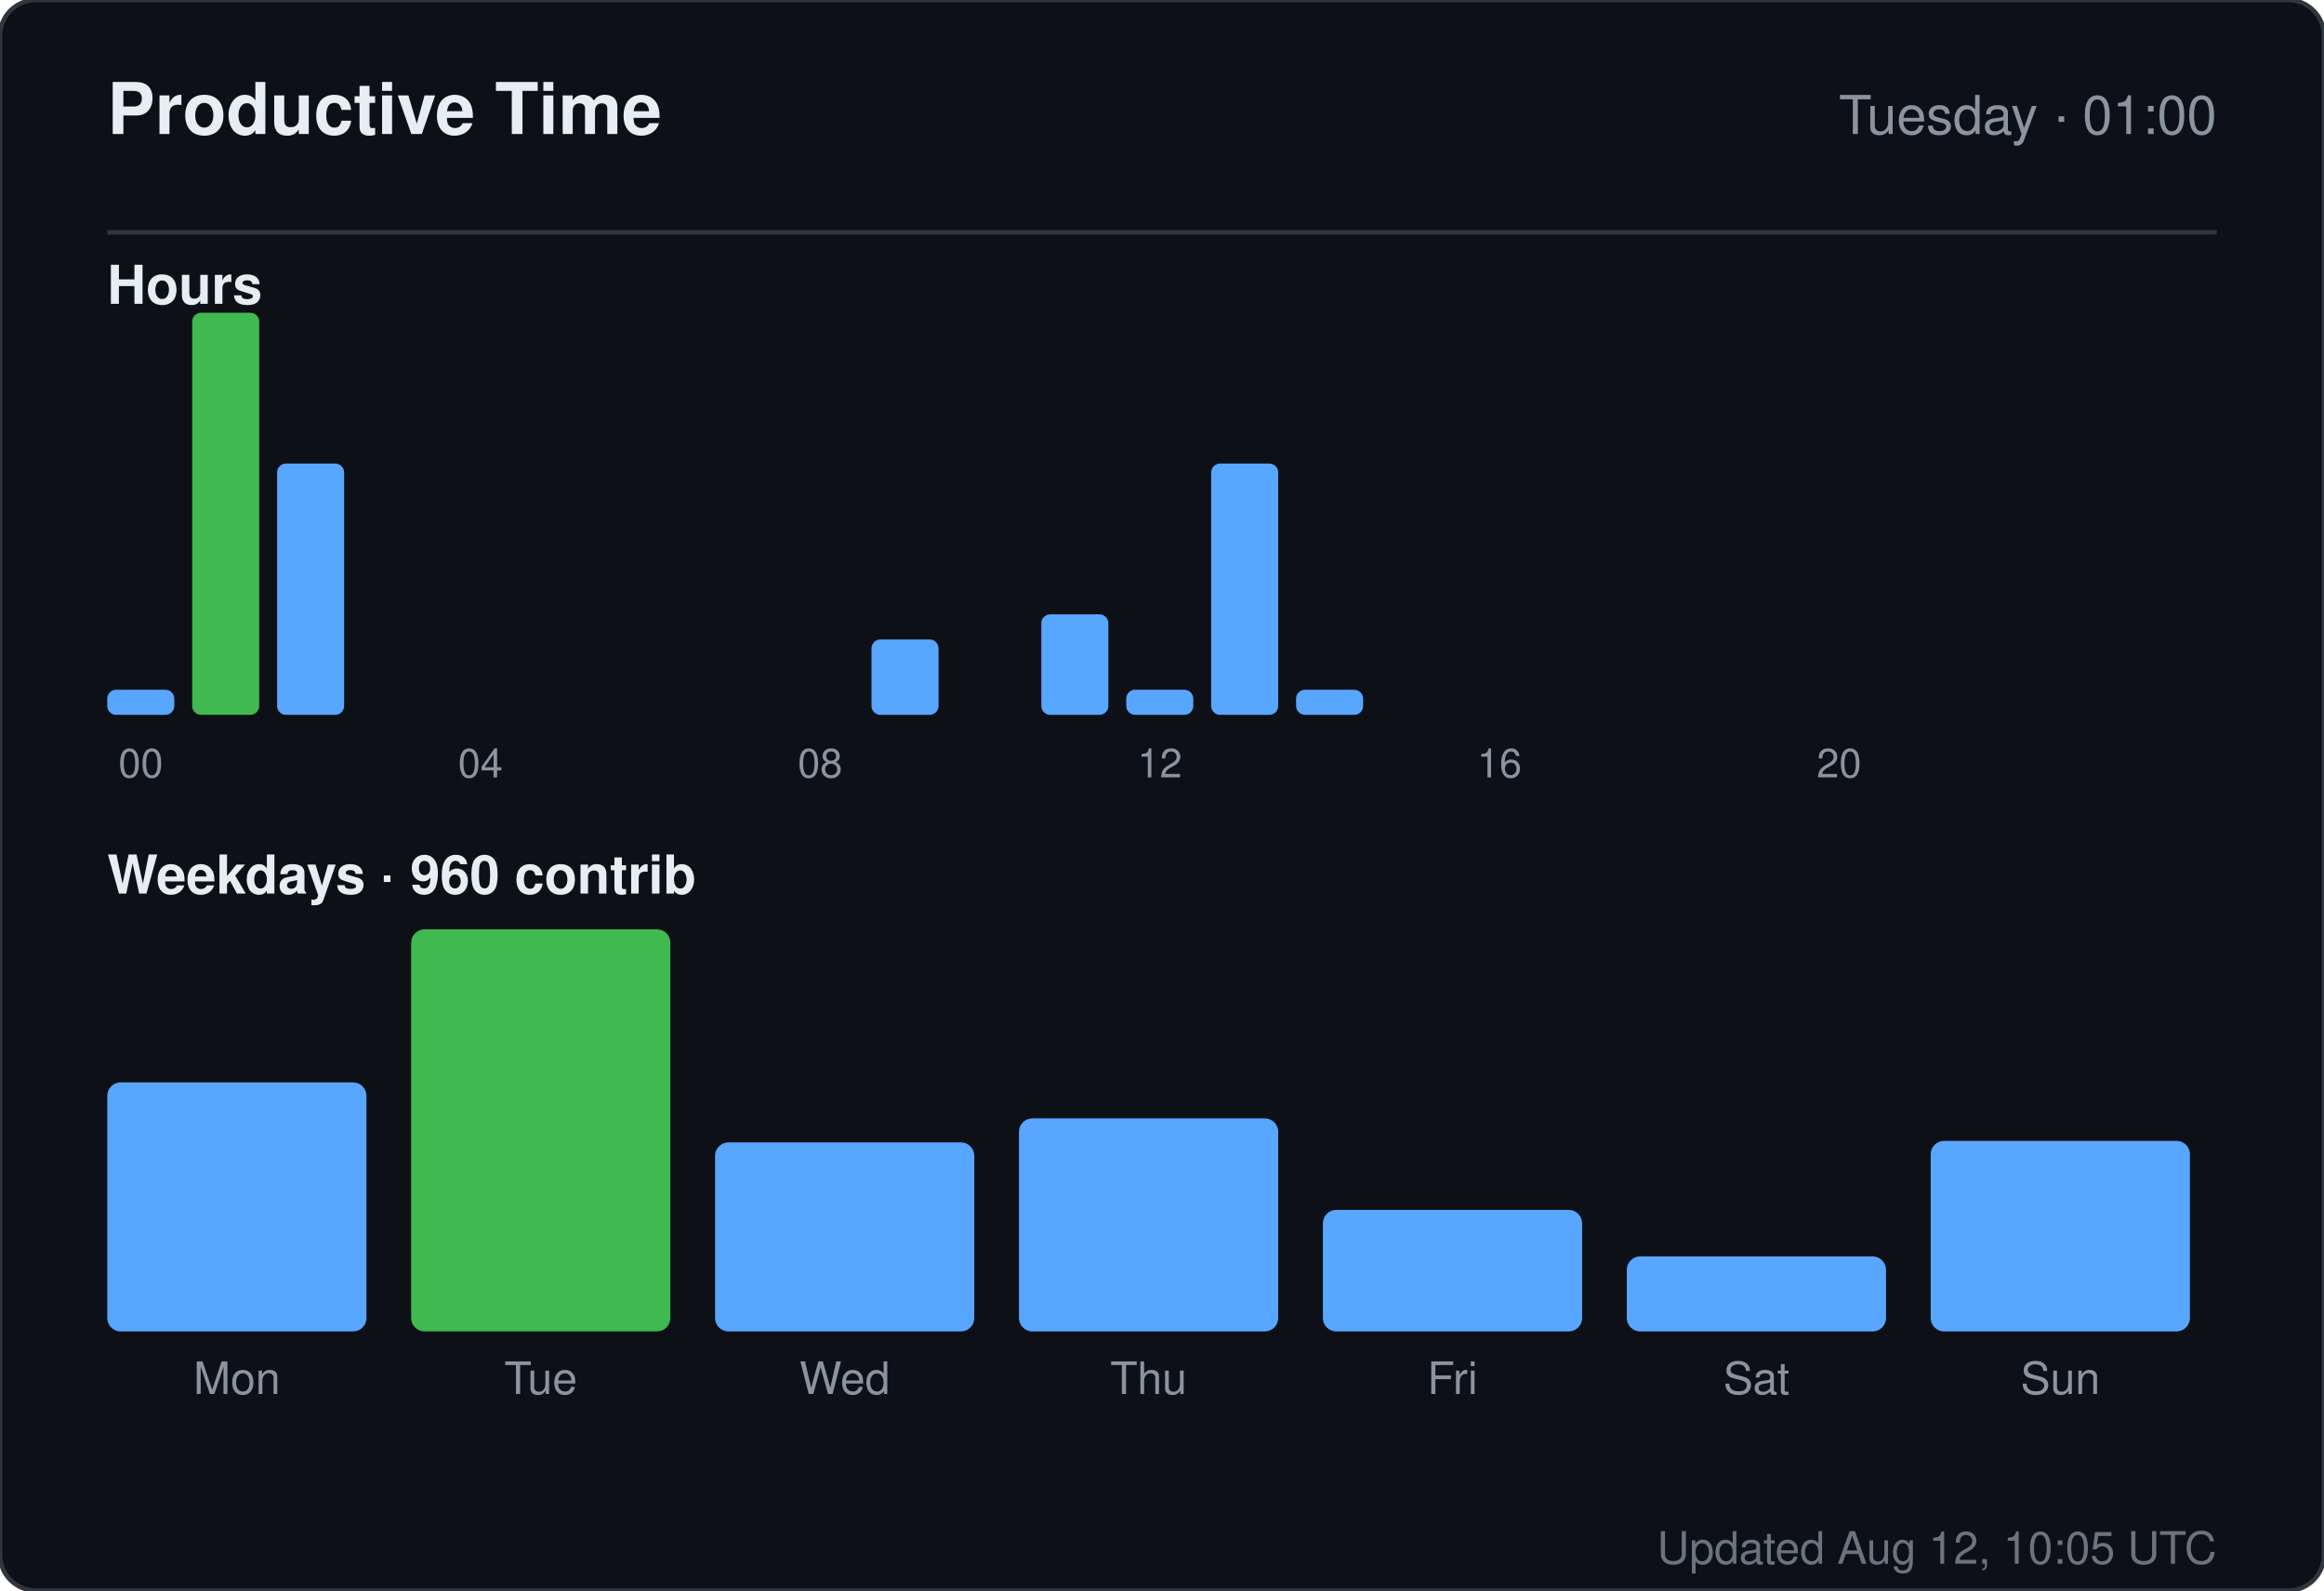
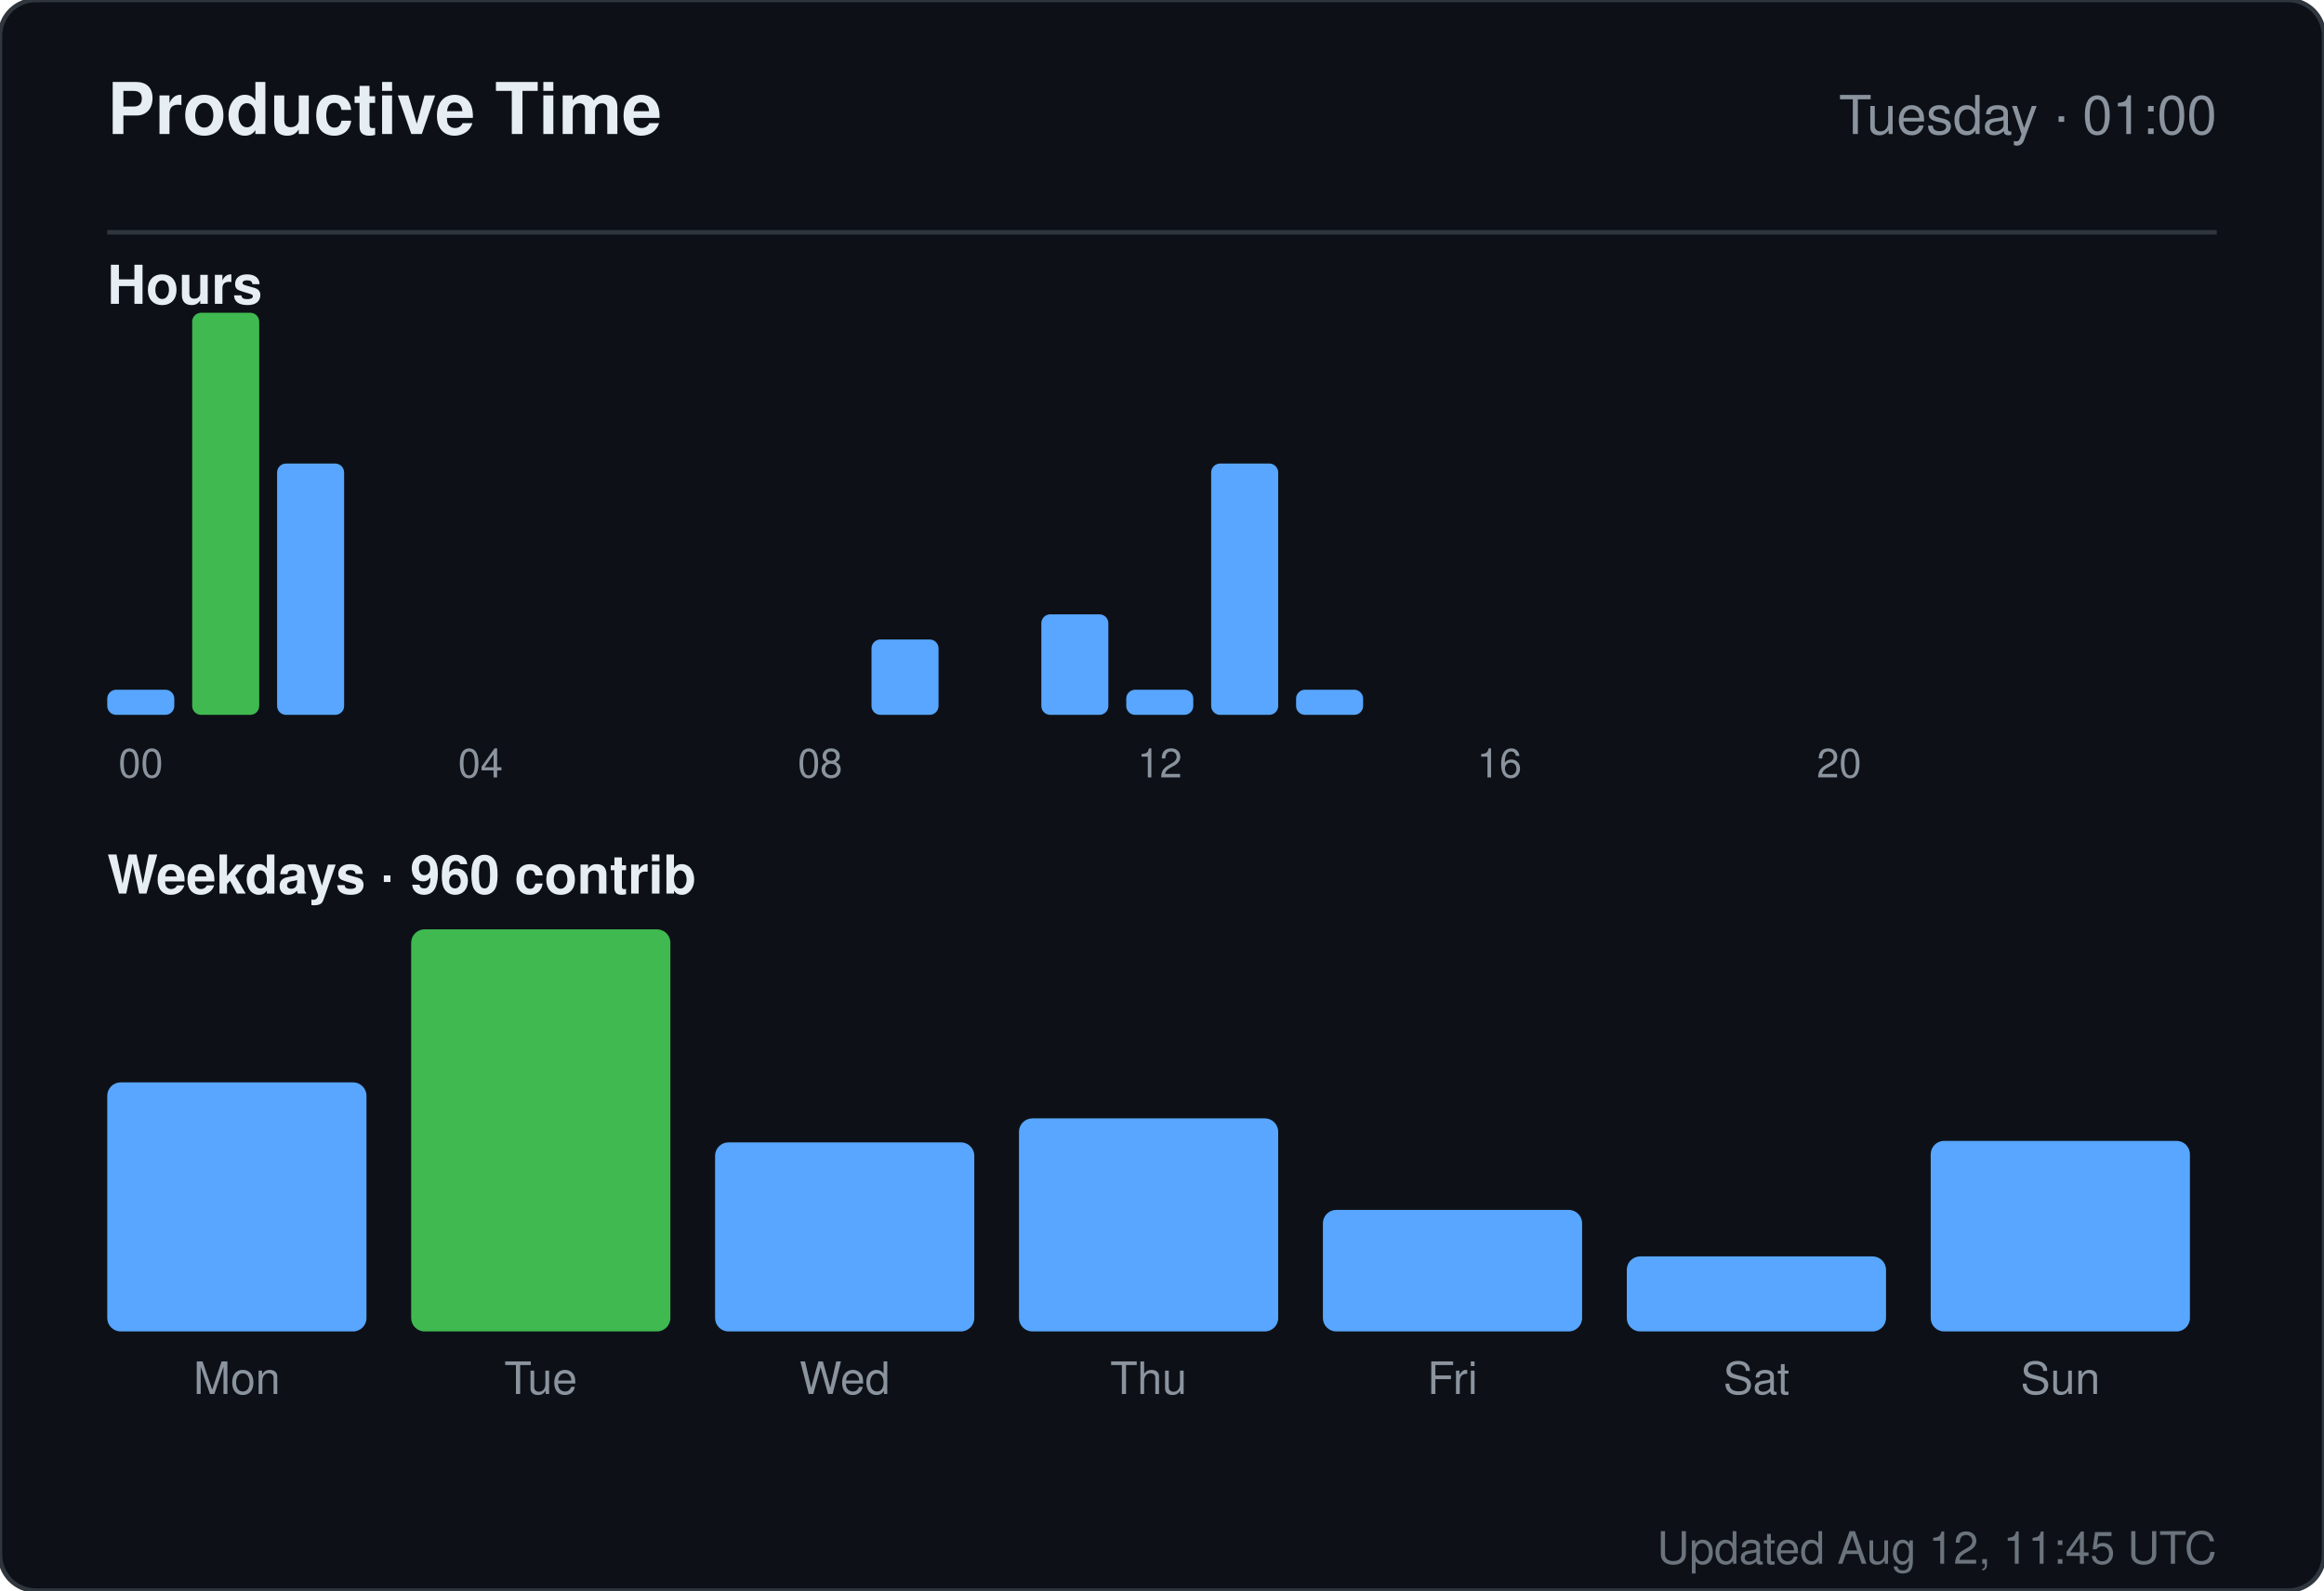
<svg xmlns="http://www.w3.org/2000/svg" width="520" height="356" viewBox="0 0 520 356" role="img" aria-label="Productive time for sandiirawan12">
  <rect width="520" height="356" rx="8" fill="#0d1117" stroke="#30363d" />
  <g font-family="-apple-system, BlinkMacSystemFont, Segoe UI, Helvetica, Arial, sans-serif">
    <text x="24" y="30" fill="#e6edf3" font-size="16" font-weight="700">Productive Time</text>
    <text x="496" y="30" fill="#8b949e" font-size="12" text-anchor="end">Tuesday · 01:00</text>
    <line x1="24" y1="52" x2="496" y2="52" stroke="#30363d" />
    <text x="24" y="68" fill="#e6edf3" font-size="12" font-weight="600">Hours</text>
    <rect x="24" y="154.375" width="15" height="5.625" rx="2" fill="#58a6ff" />
    <text x="31.5" y="174" fill="#8b949e" font-size="9" text-anchor="middle">00</text>
    <rect x="43" y="70" width="15" height="90" rx="2" fill="#3fb950" />
    <rect x="62" y="103.75" width="15" height="56.25" rx="2" fill="#58a6ff" />
    <rect x="81" y="160" width="15" height="0" rx="2" fill="#58a6ff" />
    <rect x="100" y="160" width="15" height="0" rx="2" fill="#58a6ff" />
    <text x="107.5" y="174" fill="#8b949e" font-size="9" text-anchor="middle">04</text>
    <rect x="119" y="160" width="15" height="0" rx="2" fill="#58a6ff" />
    <rect x="138" y="160" width="15" height="0" rx="2" fill="#58a6ff" />
    <rect x="157" y="160" width="15" height="0" rx="2" fill="#58a6ff" />
    <rect x="176" y="160" width="15" height="0" rx="2" fill="#58a6ff" />
    <text x="183.5" y="174" fill="#8b949e" font-size="9" text-anchor="middle">08</text>
    <rect x="195" y="143.125" width="15" height="16.875" rx="2" fill="#58a6ff" />
    <rect x="214" y="160" width="15" height="0" rx="2" fill="#58a6ff" />
    <rect x="233" y="137.5" width="15" height="22.5" rx="2" fill="#58a6ff" />
    <rect x="252" y="154.375" width="15" height="5.625" rx="2" fill="#58a6ff" />
    <text x="259.5" y="174" fill="#8b949e" font-size="9" text-anchor="middle">12</text>
    <rect x="271" y="103.75" width="15" height="56.25" rx="2" fill="#58a6ff" />
    <rect x="290" y="154.375" width="15" height="5.625" rx="2" fill="#58a6ff" />
    <rect x="309" y="160" width="15" height="0" rx="2" fill="#58a6ff" />
    <rect x="328" y="160" width="15" height="0" rx="2" fill="#58a6ff" />
    <text x="335.5" y="174" fill="#8b949e" font-size="9" text-anchor="middle">16</text>
    <rect x="347" y="160" width="15" height="0" rx="2" fill="#58a6ff" />
    <rect x="366" y="160" width="15" height="0" rx="2" fill="#58a6ff" />
    <rect x="385" y="160" width="15" height="0" rx="2" fill="#58a6ff" />
    <rect x="404" y="160" width="15" height="0" rx="2" fill="#58a6ff" />
    <text x="411.5" y="174" fill="#8b949e" font-size="9" text-anchor="middle">20</text>
    <rect x="423" y="160" width="15" height="0" rx="2" fill="#58a6ff" />
    <rect x="442" y="160" width="15" height="0" rx="2" fill="#58a6ff" />
    <rect x="461" y="160" width="15" height="0" rx="2" fill="#58a6ff" />
    <text x="24" y="200" fill="#e6edf3" font-size="12" font-weight="600">Weekdays · 960 contrib</text>
    <rect x="24" y="242.254" width="58" height="55.746" rx="3" fill="#58a6ff" />
    <text x="53" y="312" fill="#8b949e" font-size="10" text-anchor="middle">Mon</text>
    <rect x="92" y="208" width="58" height="90" rx="3" fill="#3fb950" />
    <text x="121" y="312" fill="#8b949e" font-size="10" text-anchor="middle">Tue</text>
    <rect x="160" y="255.687" width="58" height="42.313" rx="3" fill="#58a6ff" />
    <text x="189" y="312" fill="#8b949e" font-size="10" text-anchor="middle">Wed</text>
    <rect x="228" y="250.313" width="58" height="47.687" rx="3" fill="#58a6ff" />
    <text x="257" y="312" fill="#8b949e" font-size="10" text-anchor="middle">Thu</text>
    <rect x="296" y="270.799" width="58" height="27.201" rx="3" fill="#58a6ff" />
    <text x="325" y="312" fill="#8b949e" font-size="10" text-anchor="middle">Fri</text>
    <rect x="364" y="281.209" width="58" height="16.791" rx="3" fill="#58a6ff" />
    <text x="393" y="312" fill="#8b949e" font-size="10" text-anchor="middle">Sat</text>
    <rect x="432" y="255.351" width="58" height="42.649" rx="3" fill="#58a6ff" />
    <text x="461" y="312" fill="#8b949e" font-size="10" text-anchor="middle">Sun</text>
-     <text x="496" y="350" fill="#8b949e" font-size="10" text-anchor="end" opacity="0.75">Updated Aug 12, 10:05 UTC</text>
+     <text x="496" y="350" fill="#8b949e" font-size="10" text-anchor="end" opacity="0.75">Updated Aug 12, 11:45 UTC</text>
  </g>
</svg>
